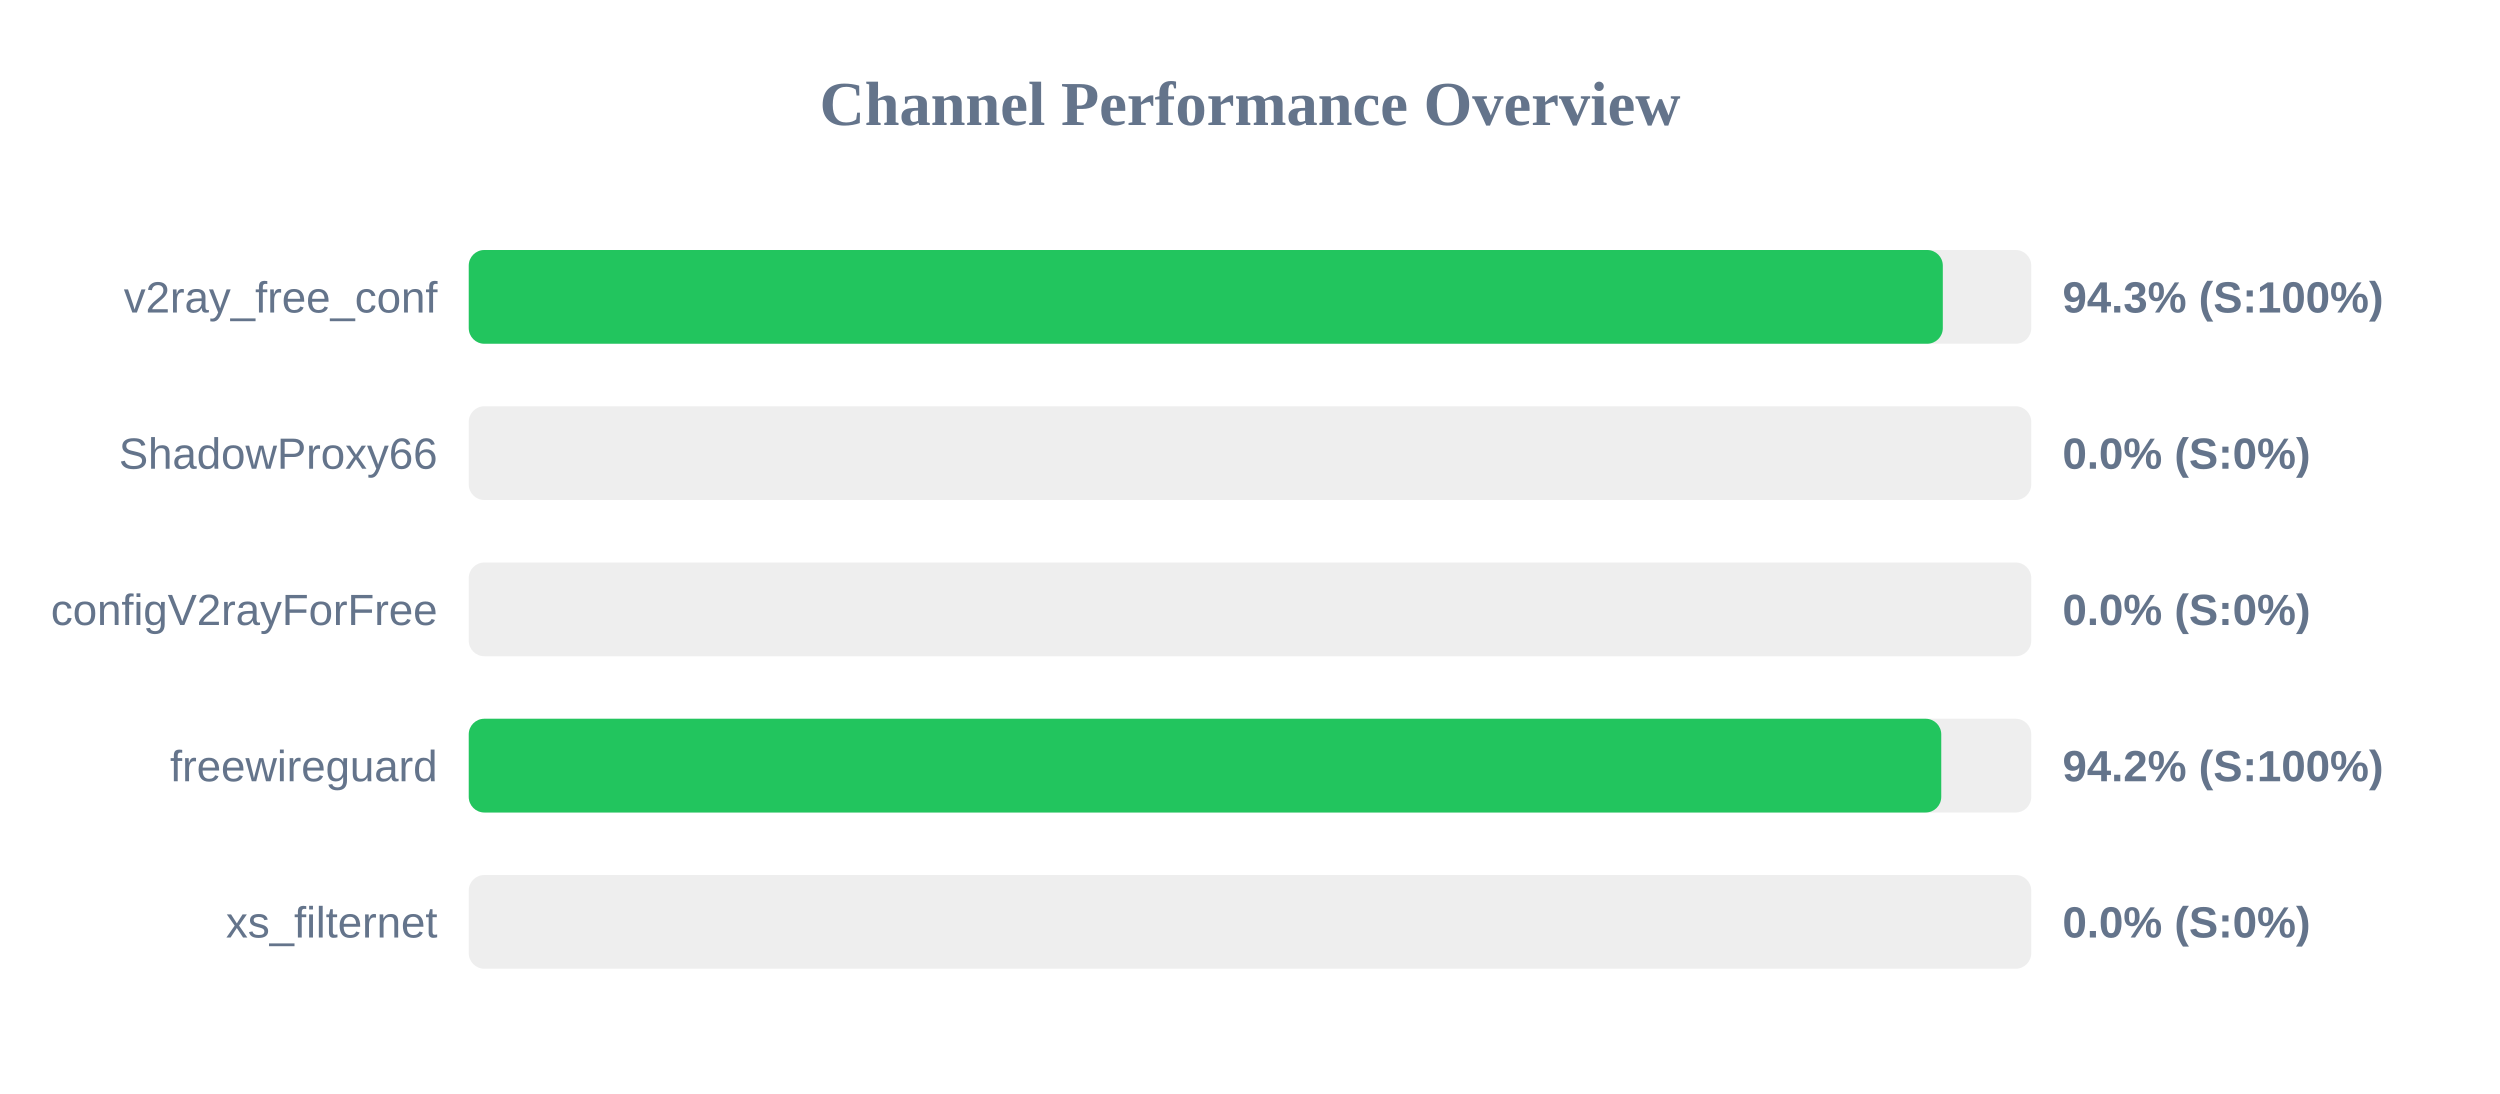
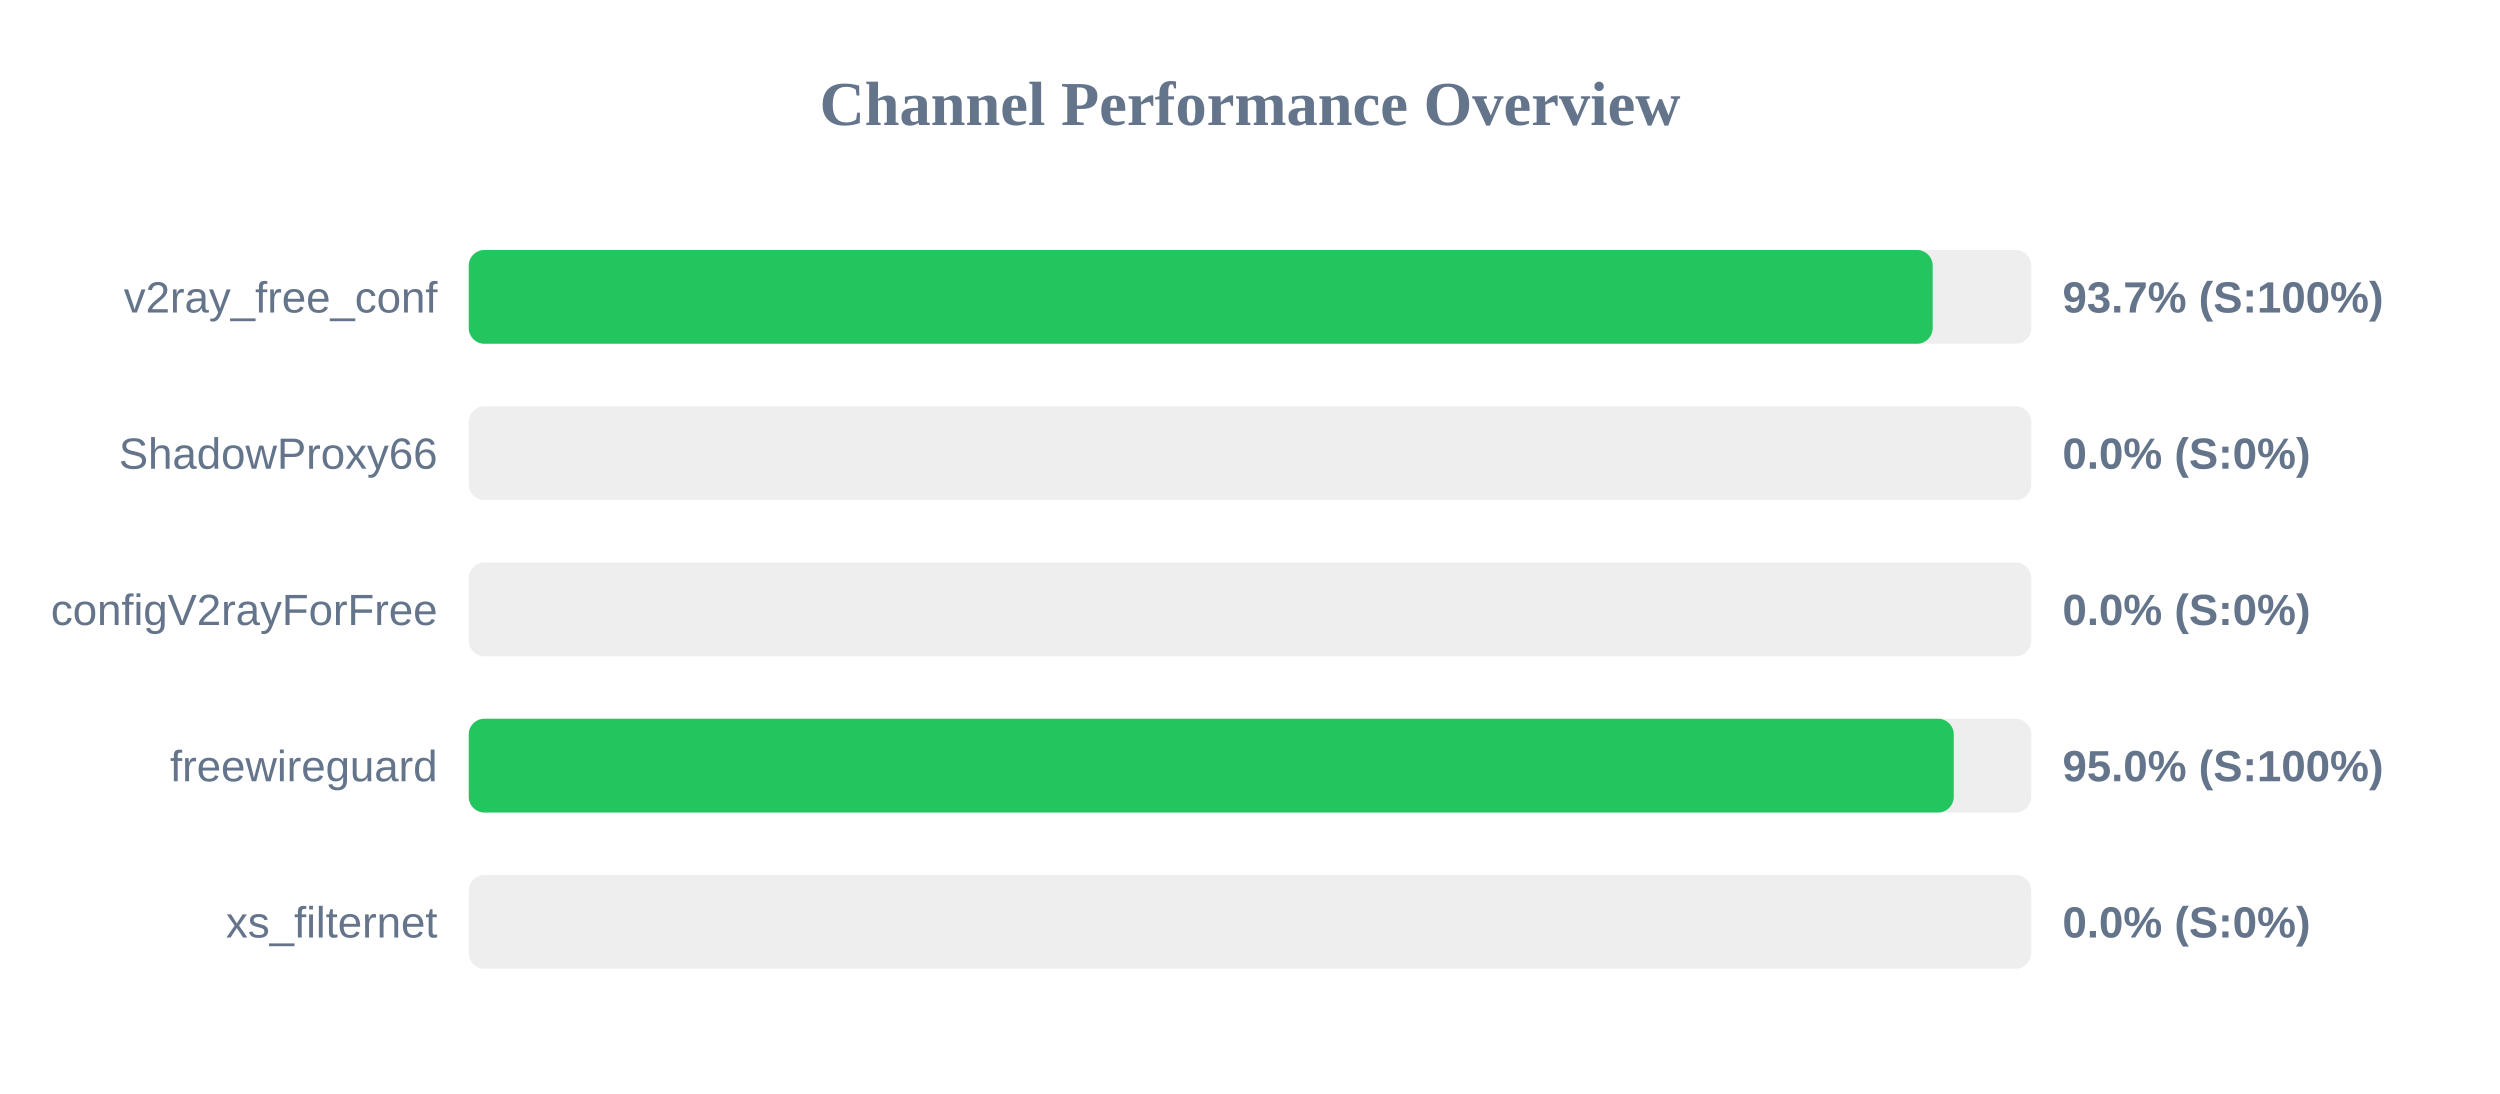
<svg xmlns="http://www.w3.org/2000/svg" width="800" height="350" version="1.1">
  <style>
        .row { font: 14px Arial; fill: #64748b; }
        .score { font: bold 14px Arial; fill: #64748b; }
    </style>
  <text x="400" y="40" text-anchor="middle" font-size="20px" font-weight="bold" fill="#64748b">Channel Performance Overview</text>
  <rect x="150" y="80" width="500" height="30" fill="#eee" rx="5" />
-   <rect x="150" y="80" width="471.7" height="30" fill="#22c55e" rx="5" />
+   <rect x="150" y="80" width="468.45" height="30" fill="#22c55e" rx="5" />
  <text x="140" y="100" text-anchor="end" class="row">v2ray_free_conf</text>
-   <text x="660" y="100" text-anchor="start" class="score">94.3% (S:100%)</text>
+   <text x="660" y="100" text-anchor="start" class="score">93.7% (S:100%)</text>
  <rect x="150" y="130" width="500" height="30" fill="#eee" rx="5" />
  <rect x="150" y="130" width="0.0" height="30" fill="#ef4444" rx="5" />
  <text x="140" y="150" text-anchor="end" class="row">ShadowProxy66</text>
  <text x="660" y="150" text-anchor="start" class="score">0.0% (S:0%)</text>
  <rect x="150" y="180" width="500" height="30" fill="#eee" rx="5" />
  <rect x="150" y="180" width="0.0" height="30" fill="#ef4444" rx="5" />
  <text x="140" y="200" text-anchor="end" class="row">configV2rayForFree</text>
  <text x="660" y="200" text-anchor="start" class="score">0.0% (S:0%)</text>
  <rect x="150" y="230" width="500" height="30" fill="#eee" rx="5" />
-   <rect x="150" y="230" width="471.2" height="30" fill="#22c55e" rx="5" />
+   <rect x="150" y="230" width="475.2" height="30" fill="#22c55e" rx="5" />
  <text x="140" y="250" text-anchor="end" class="row">freewireguard</text>
-   <text x="660" y="250" text-anchor="start" class="score">94.2% (S:100%)</text>
+   <text x="660" y="250" text-anchor="start" class="score">95.0% (S:100%)</text>
  <rect x="150" y="280" width="500" height="30" fill="#eee" rx="5" />
  <rect x="150" y="280" width="0.0" height="30" fill="#ef4444" rx="5" />
  <text x="140" y="300" text-anchor="end" class="row">xs_filternet</text>
  <text x="660" y="300" text-anchor="start" class="score">0.0% (S:0%)</text>
</svg>
